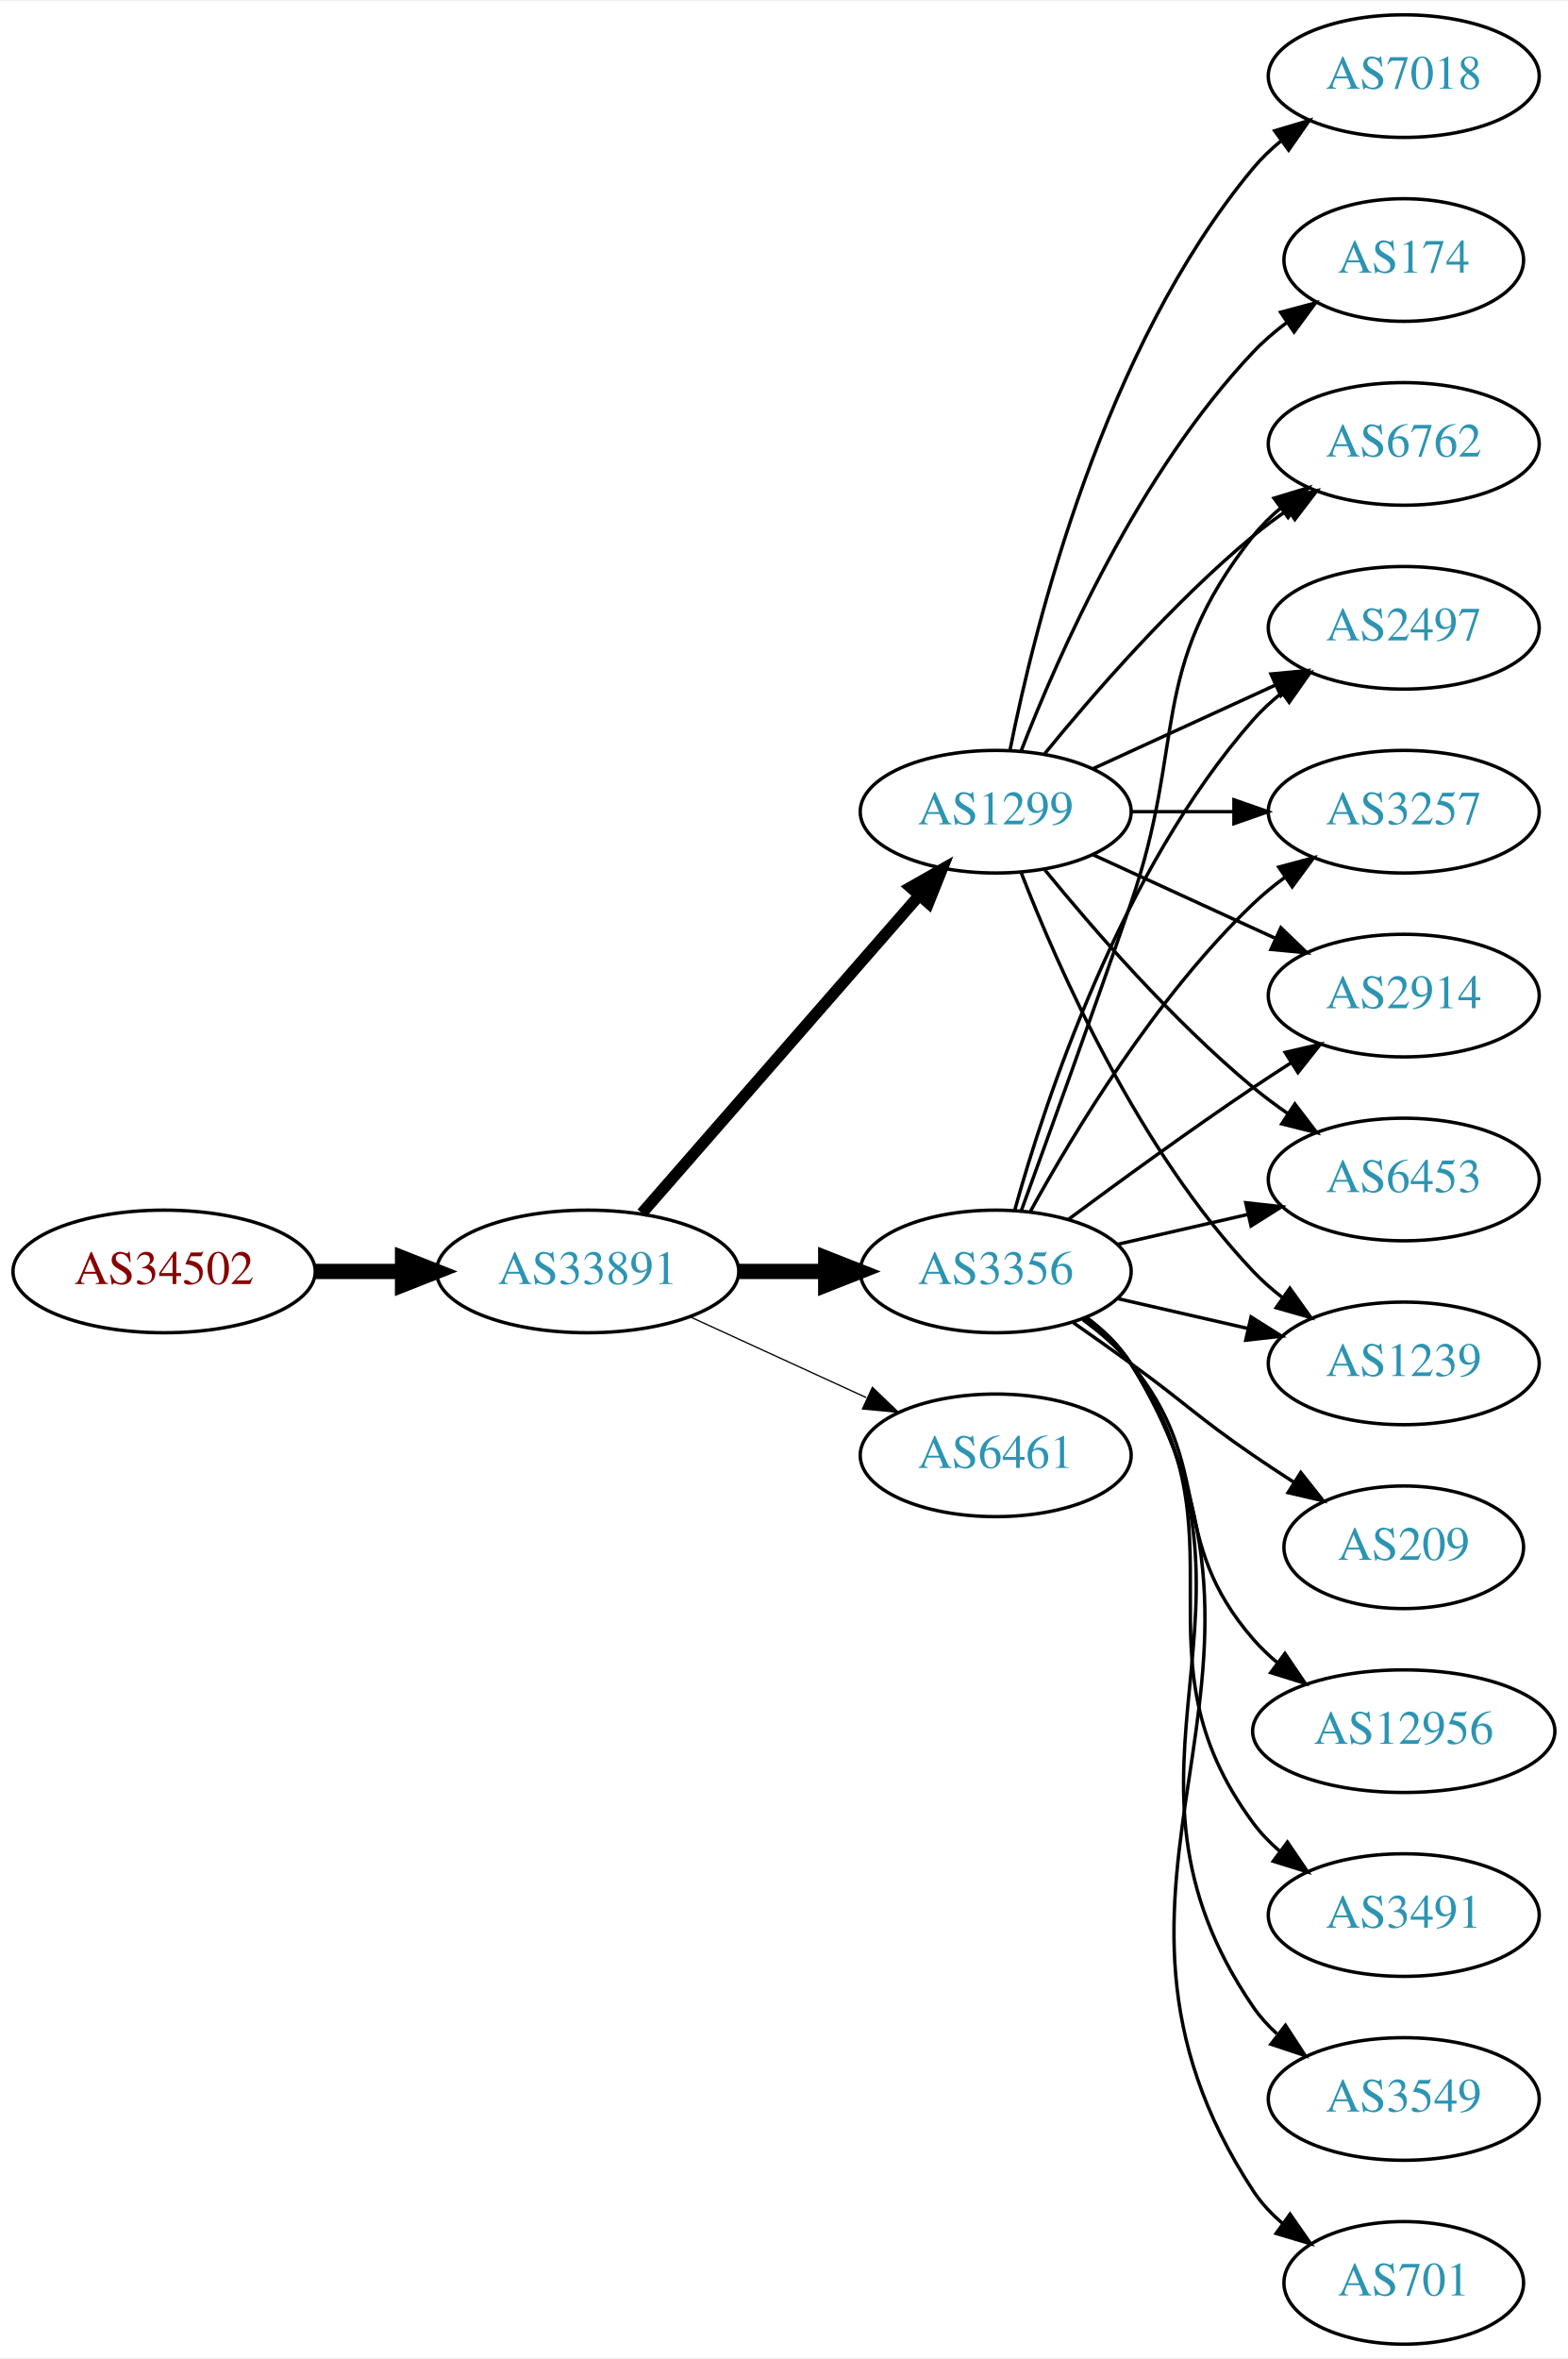
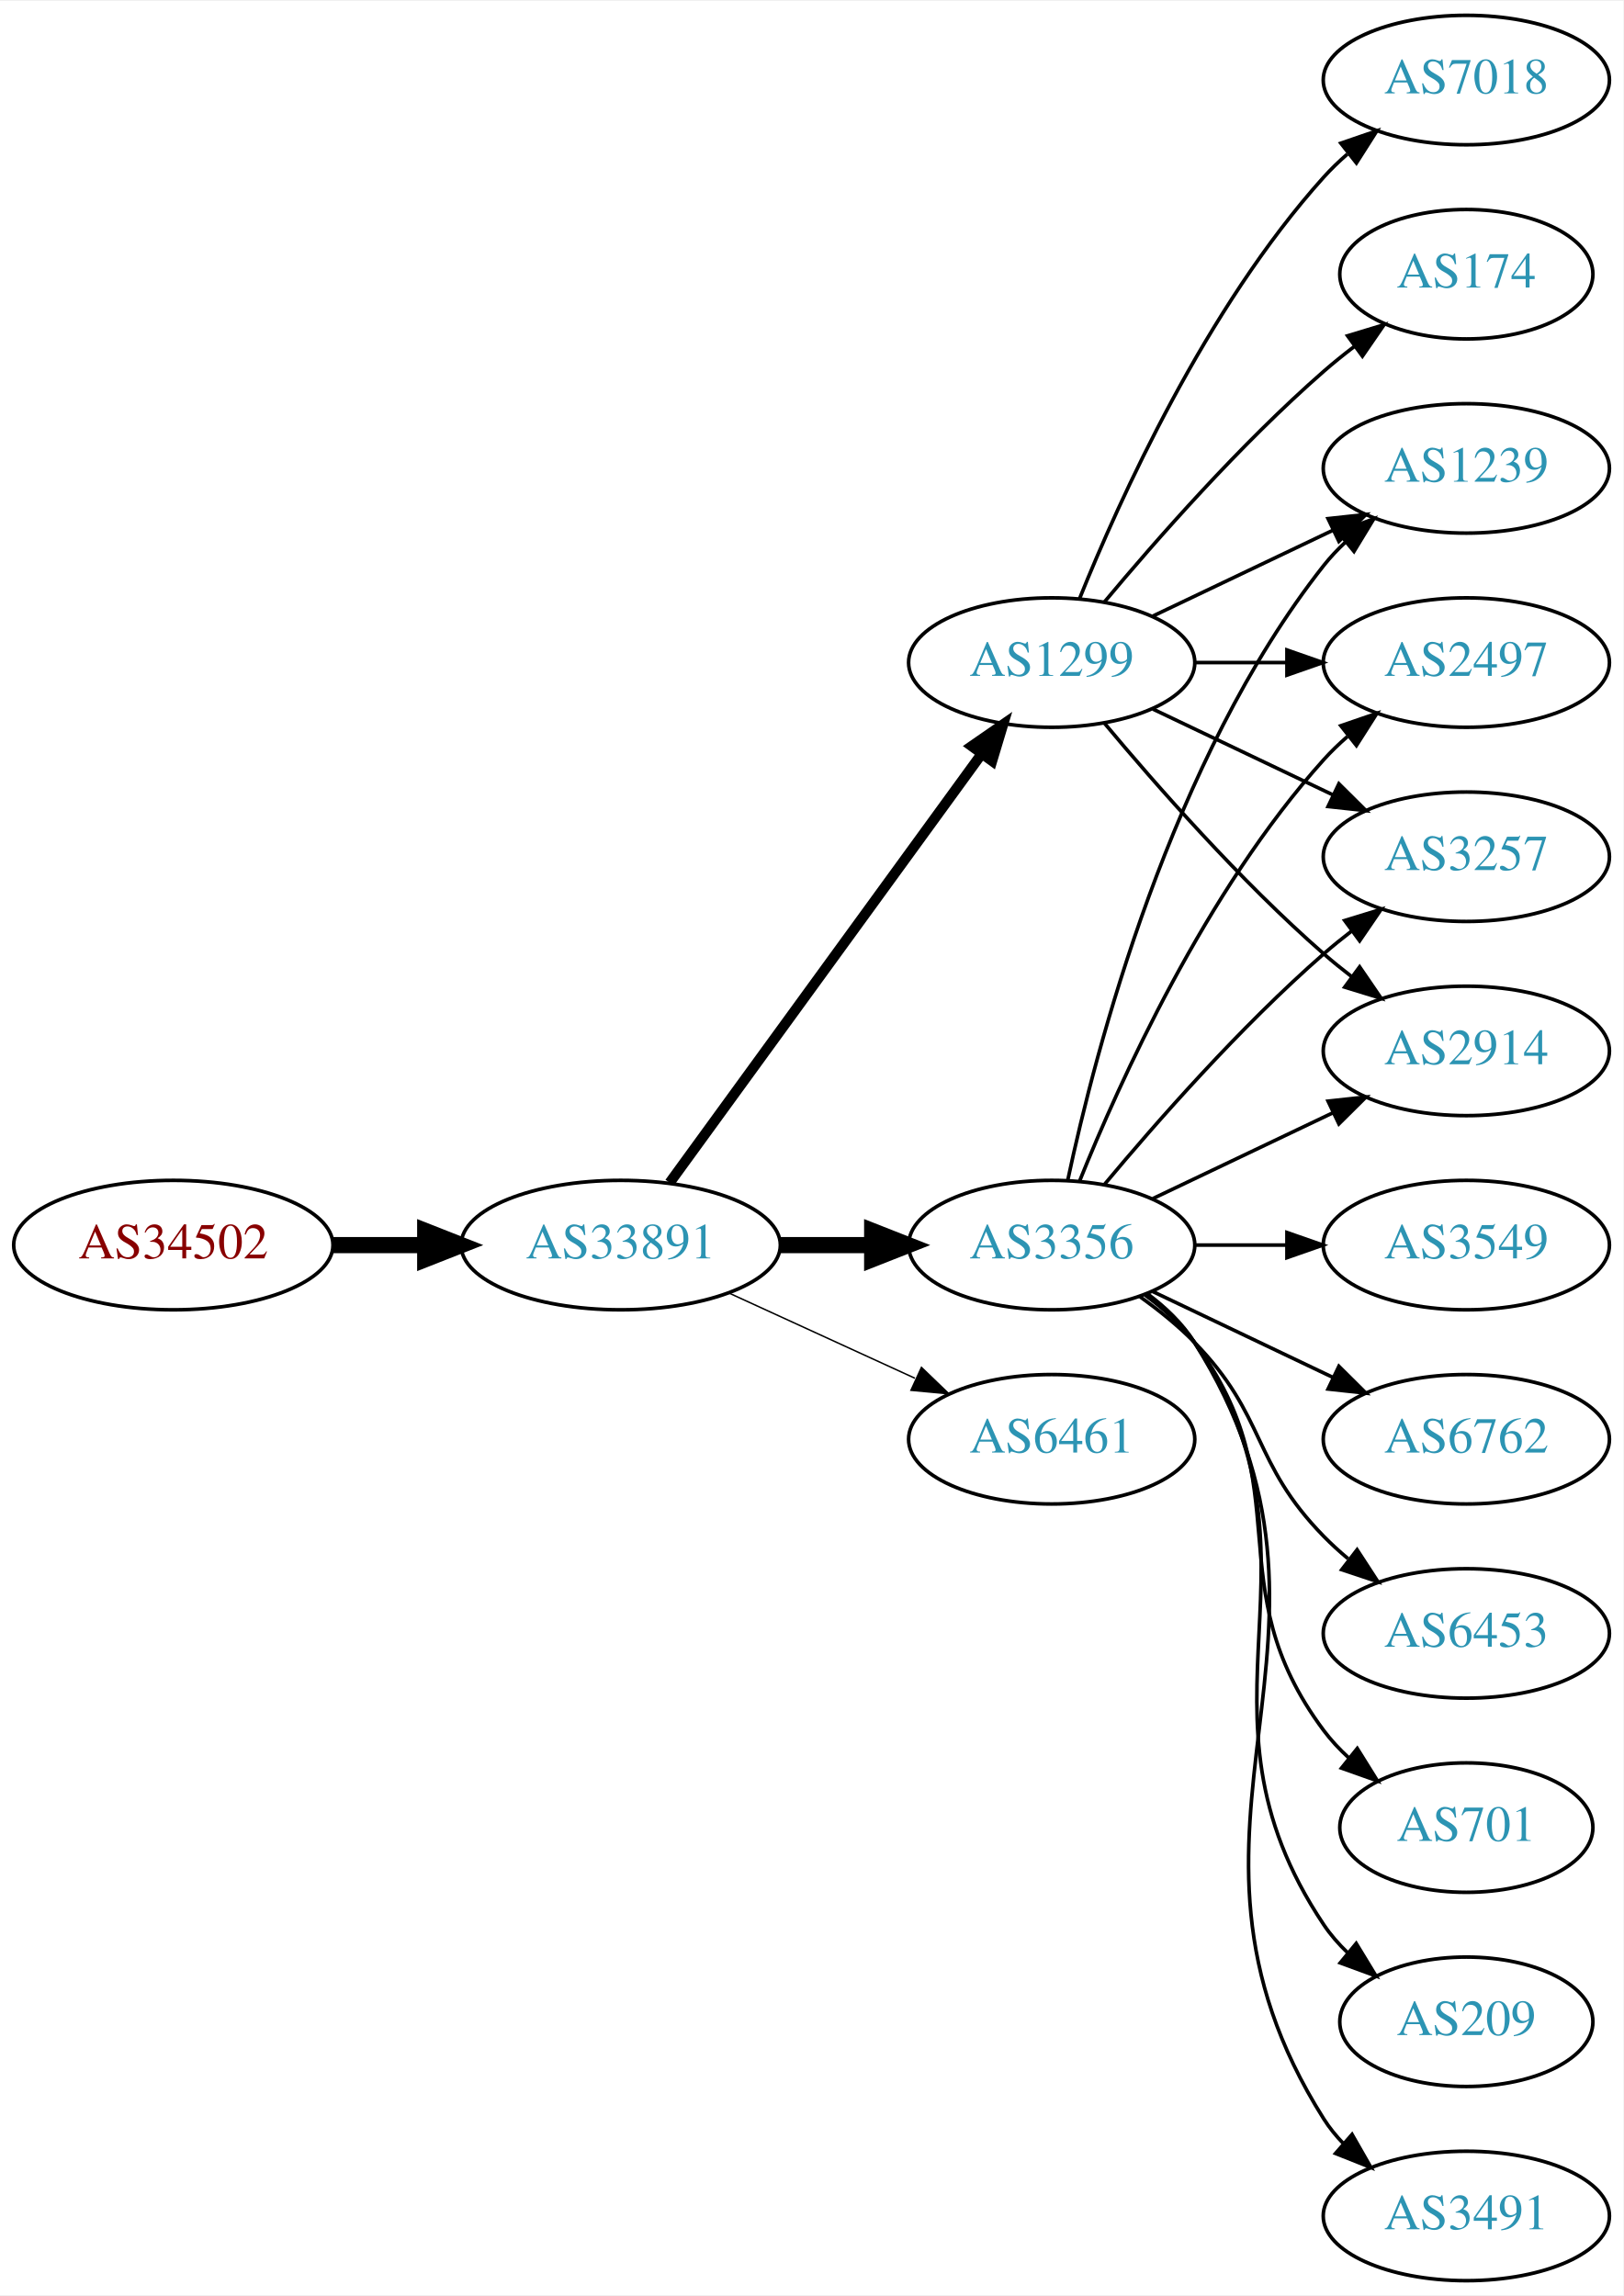
- <svg xmlns="http://www.w3.org/2000/svg" xmlns:xlink="http://www.w3.org/1999/xlink" width="460pt" height="692pt" viewBox="0.00 0.00 460.47 692.00">
-   <g id="graph0" class="graph" transform="scale(1 1) rotate(0) translate(4 688)">
-     <polygon fill="white" stroke="none" points="-4,4 -4,-688 456.469,-688 456.469,4 -4,4" />
+ <svg xmlns="http://www.w3.org/2000/svg" xmlns:xlink="http://www.w3.org/1999/xlink" width="451pt" height="638pt" viewBox="0.00 0.00 451.37 638.00">
+   <g id="graph0" class="graph" transform="scale(1 1) rotate(0) translate(4 634)">
+     <polygon fill="white" stroke="none" points="-4,4 -4,-634 447.37,-634 447.37,4 -4,4" />
    <g id="node1" class="node">
      <g id="a_node1">
        <a xlink:href="/asn/34502" xlink:title="AS34502 ~ Xklink [AT]">
-           <ellipse fill="#ffffff" stroke="black" cx="44.196" cy="-315" rx="44.393" ry="18" />
-           <text text-anchor="middle" x="44.196" y="-311.3" font-family="Times,serif" font-size="14.00" fill="#880000">AS34502</text>
+           <ellipse fill="#ffffff" stroke="black" cx="44.196" cy="-288" rx="44.393" ry="18" />
+           <text text-anchor="middle" x="44.196" y="-284.3" font-family="Times,serif" font-size="14.00" fill="#880000">AS34502</text>
        </a>
      </g>
    </g>
    <g id="node2" class="node">
      <g id="a_node2">
        <a xlink:href="/asn/33891" xlink:title="AS33891 ~ CORE-BACKBONE GMBH GLOBAL NETWORK [DE]">
-           <ellipse fill="#ffffff" stroke="black" cx="168.588" cy="-315" rx="44.393" ry="18" />
-           <text text-anchor="middle" x="168.588" y="-311.3" font-family="Times,serif" font-size="14.00" fill="#2c94b3">AS33891</text>
+           <ellipse fill="#ffffff" stroke="black" cx="168.588" cy="-288" rx="44.393" ry="18" />
+           <text text-anchor="middle" x="168.588" y="-284.3" font-family="Times,serif" font-size="14.00" fill="#2c94b3">AS33891</text>
        </a>
      </g>
    </g>
    <g id="edge1" class="edge">
-       <path fill="none" stroke="black" stroke-width="4.5" d="M88.692,-315C96.898,-315 105.569,-315 114.041,-315" />
-       <polygon fill="black" stroke="black" stroke-width="4.5" points="114.233,-318.938 124.233,-315 114.233,-311.063 114.233,-318.938" />
+       <path fill="none" stroke="black" stroke-width="4.5" d="M88.692,-288C96.898,-288 105.569,-288 114.041,-288" />
+       <polygon fill="black" stroke="black" stroke-width="4.5" points="114.233,-291.938 124.233,-288 114.233,-284.063 114.233,-291.938" />
    </g>
    <g id="node3" class="node">
      <g id="a_node3">
        <a xlink:href="/asn/3356" xlink:title="AS3356 ~ Level 3 Parent, LLC [US]">
-           <ellipse fill="#ffffff" stroke="black" cx="288.431" cy="-315" rx="39.794" ry="18" />
-           <text text-anchor="middle" x="288.431" y="-311.3" font-family="Times,serif" font-size="14.00" fill="#2c94b3">AS3356</text>
+           <ellipse fill="#ffffff" stroke="black" cx="288.431" cy="-288" rx="39.794" ry="18" />
+           <text text-anchor="middle" x="288.431" y="-284.3" font-family="Times,serif" font-size="14.00" fill="#2c94b3">AS3356</text>
        </a>
      </g>
    </g>
    <g id="edge2" class="edge">
-       <path fill="none" stroke="black" stroke-width="4.5" d="M212.799,-315C221.112,-315 229.875,-315 238.357,-315" />
-       <polygon fill="black" stroke="black" stroke-width="4.5" points="238.516,-318.938 248.516,-315 238.516,-311.063 238.516,-318.938" />
+       <path fill="none" stroke="black" stroke-width="4.5" d="M212.799,-288C221.112,-288 229.875,-288 238.357,-288" />
+       <polygon fill="black" stroke="black" stroke-width="4.5" points="238.516,-291.938 248.516,-288 238.516,-284.063 238.516,-291.938" />
    </g>
    <g id="node4" class="node">
      <g id="a_node4">
        <a xlink:href="/asn/1299" xlink:title="AS1299 ~ Telia Carrier [EU]">
          <ellipse fill="#ffffff" stroke="black" cx="288.431" cy="-450" rx="39.794" ry="18" />
          <text text-anchor="middle" x="288.431" y="-446.3" font-family="Times,serif" font-size="14.00" fill="#2c94b3">AS1299</text>
        </a>
      </g>
    </g>
    <g id="edge3" class="edge">
-       <path fill="none" stroke="black" stroke-width="3.375" d="M184.513,-332.098C205.056,-355.631 242.175,-398.155 265.771,-425.187" />
-       <polygon fill="black" stroke="black" stroke-width="3.375" points="263.414,-427.809 272.627,-433.041 268.688,-423.206 263.414,-427.809" />
+       <path fill="none" stroke="black" stroke-width="2.864" d="M182.199,-305.337C203.02,-333.96 244.683,-391.233 268.871,-424.486" />
+       <polygon fill="black" stroke="black" stroke-width="2.864" points="266.197,-426.76 274.91,-432.788 271.858,-422.642 266.197,-426.76" />
    </g>
    <g id="node5" class="node">
      <g id="a_node5">
        <a xlink:href="/asn/6461" xlink:title="AS6461 ~ Zayo Bandwidth [US]">
-           <ellipse fill="#ffffff" stroke="black" cx="288.431" cy="-261" rx="39.794" ry="18" />
-           <text text-anchor="middle" x="288.431" y="-257.3" font-family="Times,serif" font-size="14.00" fill="#2c94b3">AS6461</text>
+           <ellipse fill="#ffffff" stroke="black" cx="288.431" cy="-234" rx="39.794" ry="18" />
+           <text text-anchor="middle" x="288.431" y="-230.3" font-family="Times,serif" font-size="14.00" fill="#2c94b3">AS6461</text>
        </a>
      </g>
    </g>
    <g id="edge4" class="edge">
-       <path fill="none" stroke="black" stroke-width="0.375" d="M198.718,-301.652C214.329,-294.498 233.727,-285.609 250.399,-277.97" />
-       <polygon fill="black" stroke="black" stroke-width="0.375" points="252.218,-280.986 259.851,-273.638 249.302,-274.622 252.218,-280.986" />
+       <path fill="none" stroke="black" stroke-width="0.409" d="M198.718,-274.652C214.329,-267.498 233.727,-258.609 250.399,-250.97" />
+       <polygon fill="black" stroke="black" stroke-width="0.409" points="252.218,-253.986 259.851,-246.638 249.302,-247.622 252.218,-253.986" />
    </g>
    <g id="node6" class="node">
      <g id="a_node6">
-         <a xlink:href="/asn/701" xlink:title="AS701 ~ UUNET [US]">
-           <ellipse fill="#ffffff" stroke="black" cx="408.273" cy="-18" rx="35.194" ry="18" />
-           <text text-anchor="middle" x="408.273" y="-14.3" font-family="Times,serif" font-size="14.00" fill="#2c94b3">AS701</text>
+         <a xlink:href="/asn/3257" xlink:title="AS3257 ~ GTT [DE]">
+           <ellipse fill="#ffffff" stroke="black" cx="403.724" cy="-396" rx="39.794" ry="18" />
+           <text text-anchor="middle" x="403.724" y="-392.3" font-family="Times,serif" font-size="14.00" fill="#2c94b3">AS3257</text>
        </a>
      </g>
    </g>
    <g id="edge5" class="edge">
-       <path fill="none" stroke="black" d="M315.027,-301.572C320.069,-297.819 324.805,-293.29 328.077,-288 385.518,-195.153 304.28,-136.347 364.077,-45 366.42,-41.421 369.421,-38.23 372.746,-35.409" />
-       <polygon fill="black" stroke="black" points="374.883,-38.182 380.937,-29.488 370.782,-32.509 374.883,-38.182" />
+       <path fill="none" stroke="black" d="M303.061,-304.817C317.343,-321.929 340.89,-348.745 364.077,-369 366.543,-371.154 369.182,-373.294 371.879,-375.372" />
+       <polygon fill="black" stroke="black" points="369.904,-378.264 380.033,-381.37 374.052,-372.625 369.904,-378.264" />
    </g>
    <g id="node7" class="node">
      <g id="a_node7">
        <a xlink:href="/asn/2914" xlink:title="AS2914 ~ NTT America, Inc. [US]">
-           <ellipse fill="#ffffff" stroke="black" cx="408.273" cy="-396" rx="39.794" ry="18" />
-           <text text-anchor="middle" x="408.273" y="-392.3" font-family="Times,serif" font-size="14.00" fill="#2c94b3">AS2914</text>
+           <ellipse fill="#ffffff" stroke="black" cx="403.724" cy="-342" rx="39.794" ry="18" />
+           <text text-anchor="middle" x="403.724" y="-338.3" font-family="Times,serif" font-size="14.00" fill="#2c94b3">AS2914</text>
        </a>
      </g>
    </g>
    <g id="edge6" class="edge">
-       <path fill="none" stroke="black" d="M309.761,-330.277C324.623,-341.304 345.368,-356.407 364.077,-369 367.626,-371.389 371.377,-373.839 375.125,-376.242" />
-       <polygon fill="black" stroke="black" points="373.451,-379.325 383.774,-381.712 377.193,-373.409 373.451,-379.325" />
+       <path fill="none" stroke="black" d="M316.567,-300.934C331.561,-308.081 350.382,-317.052 366.605,-324.785" />
+       <polygon fill="black" stroke="black" points="365.276,-328.028 375.809,-329.171 368.288,-321.709 365.276,-328.028" />
    </g>
    <g id="node8" class="node">
      <g id="a_node8">
-         <a xlink:href="/asn/209" xlink:title="AS209 ~ CenturyLink Communications, LLC [US]">
-           <ellipse fill="#ffffff" stroke="black" cx="408.273" cy="-234" rx="35.194" ry="18" />
-           <text text-anchor="middle" x="408.273" y="-230.3" font-family="Times,serif" font-size="14.00" fill="#2c94b3">AS209</text>
+         <a xlink:href="/asn/3549" xlink:title="AS3549 ~ Level 3 Parent, LLC [US]">
+           <ellipse fill="#ffffff" stroke="black" cx="403.724" cy="-288" rx="39.794" ry="18" />
+           <text text-anchor="middle" x="403.724" y="-284.3" font-family="Times,serif" font-size="14.00" fill="#2c94b3">AS3549</text>
        </a>
      </g>
    </g>
    <g id="edge7" class="edge">
-       <path fill="none" stroke="black" d="M311.188,-299.991C316.722,-296.121 322.641,-291.936 328.077,-288 344.277,-276.271 347.583,-272.311 364.077,-261 367.872,-258.398 371.909,-255.738 375.933,-253.151" />
-       <polygon fill="black" stroke="black" points="378.039,-255.96 384.62,-247.657 374.298,-250.044 378.039,-255.96" />
+       <path fill="none" stroke="black" d="M328.103,-288C336.306,-288 345.07,-288 353.602,-288" />
+       <polygon fill="black" stroke="black" points="353.841,-291.5 363.841,-288 353.841,-284.5 353.841,-291.5" />
    </g>
    <g id="node9" class="node">
      <g id="a_node9">
-         <a xlink:href="/asn/6453" xlink:title="AS6453 ~ TATA COMMUNICATIONS (AMERICA) INC [US]">
-           <ellipse fill="#ffffff" stroke="black" cx="408.273" cy="-342" rx="39.794" ry="18" />
-           <text text-anchor="middle" x="408.273" y="-338.3" font-family="Times,serif" font-size="14.00" fill="#2c94b3">AS6453</text>
+         <a xlink:href="/asn/6762" xlink:title="AS6762 ~ TELECOM ITALIA SPARKLE S.p.A. [IT]">
+           <ellipse fill="#ffffff" stroke="black" cx="403.724" cy="-234" rx="39.794" ry="18" />
+           <text text-anchor="middle" x="403.724" y="-230.3" font-family="Times,serif" font-size="14.00" fill="#2c94b3">AS6762</text>
        </a>
      </g>
    </g>
    <g id="edge8" class="edge">
-       <path fill="none" stroke="black" d="M324.15,-322.955C336.15,-325.704 349.771,-328.825 362.463,-331.733" />
-       <polygon fill="black" stroke="black" points="361.866,-335.187 372.395,-334.009 363.429,-328.364 361.866,-335.187" />
+       <path fill="none" stroke="black" d="M316.567,-275.066C331.561,-267.919 350.382,-258.948 366.605,-251.215" />
+       <polygon fill="black" stroke="black" points="368.288,-254.291 375.809,-246.829 365.276,-247.972 368.288,-254.291" />
    </g>
    <g id="node10" class="node">
      <g id="a_node10">
-         <a xlink:href="/asn/1239" xlink:title="AS1239 ~ Sprint [US]">
-           <ellipse fill="#ffffff" stroke="black" cx="408.273" cy="-288" rx="39.794" ry="18" />
-           <text text-anchor="middle" x="408.273" y="-284.3" font-family="Times,serif" font-size="14.00" fill="#2c94b3">AS1239</text>
+         <a xlink:href="/asn/6453" xlink:title="AS6453 ~ TATA COMMUNICATIONS (AMERICA) INC [US]">
+           <ellipse fill="#ffffff" stroke="black" cx="403.724" cy="-180" rx="39.794" ry="18" />
+           <text text-anchor="middle" x="403.724" y="-176.3" font-family="Times,serif" font-size="14.00" fill="#2c94b3">AS6453</text>
        </a>
      </g>
    </g>
    <g id="edge9" class="edge">
-       <path fill="none" stroke="black" d="M324.15,-307.045C336.15,-304.296 349.771,-301.175 362.463,-298.267" />
-       <polygon fill="black" stroke="black" points="363.429,-301.636 372.395,-295.991 361.866,-294.813 363.429,-301.636" />
+       <path fill="none" stroke="black" d="M313.025,-273.611C318.281,-269.852 323.613,-265.563 328.077,-261 348.25,-240.383 343.905,-227.617 364.077,-207 366.17,-204.861 368.453,-202.782 370.83,-200.79" />
+       <polygon fill="black" stroke="black" points="373.349,-203.268 379.13,-194.389 369.074,-197.725 373.349,-203.268" />
    </g>
    <g id="node11" class="node">
      <g id="a_node11">
-         <a xlink:href="/asn/6762" xlink:title="AS6762 ~ TELECOM ITALIA SPARKLE S.p.A. [IT]">
-           <ellipse fill="#ffffff" stroke="black" cx="408.273" cy="-558" rx="39.794" ry="18" />
-           <text text-anchor="middle" x="408.273" y="-554.3" font-family="Times,serif" font-size="14.00" fill="#2c94b3">AS6762</text>
+         <a xlink:href="/asn/1239" xlink:title="AS1239 ~ Sprint [US]">
+           <ellipse fill="#ffffff" stroke="black" cx="403.724" cy="-504" rx="39.794" ry="18" />
+           <text text-anchor="middle" x="403.724" y="-500.3" font-family="Times,serif" font-size="14.00" fill="#2c94b3">AS1239</text>
        </a>
      </g>
    </g>
    <g id="edge10" class="edge">
-       <path fill="none" stroke="black" d="M295.979,-332.921C303.764,-354.312 317.086,-391.19 328.077,-423 344.602,-470.822 332.779,-491.246 364.077,-531 366.402,-533.953 369.146,-536.67 372.105,-539.147" />
-       <polygon fill="black" stroke="black" points="370.165,-542.064 380.302,-545.145 374.298,-536.415 370.165,-542.064" />
+       <path fill="none" stroke="black" d="M292.921,-306.16C300.552,-342.03 321.544,-423.155 364.077,-477 365.885,-479.288 367.937,-481.462 370.132,-483.51" />
+       <polygon fill="black" stroke="black" points="368.043,-486.323 377.992,-489.966 372.486,-480.914 368.043,-486.323" />
    </g>
    <g id="node12" class="node">
      <g id="a_node12">
-         <a xlink:href="/asn/12956" xlink:title="AS12956 ~ TELXIUS [ES]">
-           <ellipse fill="#ffffff" stroke="black" cx="408.273" cy="-180" rx="44.393" ry="18" />
-           <text text-anchor="middle" x="408.273" y="-176.3" font-family="Times,serif" font-size="14.00" fill="#2c94b3">AS12956</text>
+         <a xlink:href="/asn/2497" xlink:title="AS2497 ~ Internet Initiative Japan Inc. [JP]">
+           <ellipse fill="#ffffff" stroke="black" cx="403.724" cy="-450" rx="39.794" ry="18" />
+           <text text-anchor="middle" x="403.724" y="-446.3" font-family="Times,serif" font-size="14.00" fill="#2c94b3">AS2497</text>
        </a>
      </g>
    </g>
    <g id="edge11" class="edge">
-       <path fill="none" stroke="black" d="M314.012,-300.844C319.106,-297.128 324.12,-292.799 328.077,-288 353.142,-257.606 338.243,-236.742 364.077,-207 366.223,-204.53 368.651,-202.209 371.234,-200.047" />
-       <polygon fill="black" stroke="black" points="373.38,-202.814 379.326,-194.044 369.209,-197.192 373.38,-202.814" />
+       <path fill="none" stroke="black" d="M296.179,-305.787C307.23,-333.243 331.283,-386.578 364.077,-423 366.08,-425.224 368.298,-427.363 370.631,-429.397" />
+       <polygon fill="black" stroke="black" points="368.829,-432.433 378.85,-435.873 373.161,-426.935 368.829,-432.433" />
    </g>
    <g id="node13" class="node">
      <g id="a_node13">
-         <a xlink:href="/asn/3491" xlink:title="AS3491 ~ PCCW Global, Inc. [US]">
-           <ellipse fill="#ffffff" stroke="black" cx="408.273" cy="-126" rx="39.794" ry="18" />
-           <text text-anchor="middle" x="408.273" y="-122.3" font-family="Times,serif" font-size="14.00" fill="#2c94b3">AS3491</text>
+         <a xlink:href="/asn/701" xlink:title="AS701 ~ UUNET [US]">
+           <ellipse fill="#ffffff" stroke="black" cx="403.724" cy="-126" rx="35.194" ry="18" />
+           <text text-anchor="middle" x="403.724" y="-122.3" font-family="Times,serif" font-size="14.00" fill="#2c94b3">AS701</text>
        </a>
      </g>
    </g>
    <g id="edge12" class="edge">
-       <path fill="none" stroke="black" d="M314.59,-301.284C319.654,-297.545 324.51,-293.096 328.077,-288 363.691,-237.131 327.174,-202.941 364.077,-153 366.311,-149.977 368.994,-147.214 371.914,-144.707" />
-       <polygon fill="black" stroke="black" points="374.109,-147.437 380.058,-138.669 369.94,-141.814 374.109,-147.437" />
+       <path fill="none" stroke="black" d="M314.362,-274.118C319.438,-270.389 324.356,-265.984 328.077,-261 358.349,-220.458 333.806,-193.542 364.077,-153 366.085,-150.311 368.441,-147.791 370.982,-145.454" />
+       <polygon fill="black" stroke="black" points="373.397,-148.004 378.998,-139.011 369.011,-142.548 373.397,-148.004" />
    </g>
    <g id="node14" class="node">
      <g id="a_node14">
-         <a xlink:href="/asn/3549" xlink:title="AS3549 ~ Level 3 Parent, LLC [US]">
-           <ellipse fill="#ffffff" stroke="black" cx="408.273" cy="-72" rx="39.794" ry="18" />
-           <text text-anchor="middle" x="408.273" y="-68.3" font-family="Times,serif" font-size="14.00" fill="#2c94b3">AS3549</text>
+         <a xlink:href="/asn/209" xlink:title="AS209 ~ CenturyLink Communications, LLC [US]">
+           <ellipse fill="#ffffff" stroke="black" cx="403.724" cy="-72" rx="35.194" ry="18" />
+           <text text-anchor="middle" x="403.724" y="-68.3" font-family="Times,serif" font-size="14.00" fill="#2c94b3">AS209</text>
        </a>
      </g>
    </g>
    <g id="edge13" class="edge">
-       <path fill="none" stroke="black" d="M314.867,-301.47C319.917,-297.722 324.696,-293.221 328.077,-288 374.552,-216.222 315.781,-169.566 364.077,-99 366.025,-96.154 368.382,-93.548 370.978,-91.176" />
-       <polygon fill="black" stroke="black" points="373.53,-93.628 379.315,-84.751 369.257,-88.083 373.53,-93.628" />
+       <path fill="none" stroke="black" d="M314.75,-274.393C319.806,-270.649 324.617,-266.169 328.077,-261 369.102,-199.706 323.053,-160.294 364.077,-99 365.944,-96.211 368.204,-93.623 370.683,-91.243" />
+       <polygon fill="black" stroke="black" points="373.101,-93.786 378.606,-84.734 368.658,-88.378 373.101,-93.786" />
    </g>
    <g id="node15" class="node">
      <g id="a_node15">
-         <a xlink:href="/asn/2497" xlink:title="AS2497 ~ Internet Initiative Japan Inc. [JP]">
-           <ellipse fill="#ffffff" stroke="black" cx="408.273" cy="-504" rx="39.794" ry="18" />
-           <text text-anchor="middle" x="408.273" y="-500.3" font-family="Times,serif" font-size="14.00" fill="#2c94b3">AS2497</text>
+         <a xlink:href="/asn/3491" xlink:title="AS3491 ~ PCCW Global, Inc. [US]">
+           <ellipse fill="#ffffff" stroke="black" cx="403.724" cy="-18" rx="39.794" ry="18" />
+           <text text-anchor="middle" x="403.724" y="-14.3" font-family="Times,serif" font-size="14.00" fill="#2c94b3">AS3491</text>
        </a>
      </g>
    </g>
    <g id="edge14" class="edge">
-       <path fill="none" stroke="black" d="M294.004,-332.946C302.909,-364.995 325.194,-432.842 364.077,-477 366.561,-479.821 369.411,-482.449 372.437,-484.871" />
-       <polygon fill="black" stroke="black" points="370.554,-487.828 380.726,-490.791 374.622,-482.131 370.554,-487.828" />
+       <path fill="none" stroke="black" d="M314.957,-274.528C320.002,-270.777 324.757,-266.26 328.077,-261 380.027,-178.7 312.127,-127.3 364.077,-45 365.634,-42.534 367.505,-40.232 369.574,-38.095" />
+       <polygon fill="black" stroke="black" points="371.944,-40.673 377.198,-31.473 367.353,-35.389 371.944,-40.673" />
+     </g>
+     <g id="edge20" class="edge">
+       <path fill="none" stroke="black" d="M316.567,-437.066C331.561,-429.919 350.382,-420.948 366.605,-413.215" />
+       <polygon fill="black" stroke="black" points="368.288,-416.291 375.809,-408.829 365.276,-409.972 368.288,-416.291" />
+     </g>
+     <g id="edge15" class="edge">
+       <path fill="none" stroke="black" d="M303.061,-433.183C317.343,-416.071 340.89,-389.255 364.077,-369 366.543,-366.846 369.182,-364.706 371.879,-362.628" />
+       <polygon fill="black" stroke="black" points="374.052,-365.375 380.033,-356.63 369.904,-359.736 374.052,-365.375" />
+     </g>
+     <g id="edge19" class="edge">
+       <path fill="none" stroke="black" d="M316.567,-462.934C331.561,-470.081 350.382,-479.052 366.605,-486.785" />
+       <polygon fill="black" stroke="black" points="365.276,-490.028 375.809,-491.171 368.288,-483.709 365.276,-490.028" />
+     </g>
+     <g id="edge16" class="edge">
+       <path fill="none" stroke="black" d="M328.103,-450C336.306,-450 345.07,-450 353.602,-450" />
+       <polygon fill="black" stroke="black" points="353.841,-453.5 363.841,-450 353.841,-446.5 353.841,-453.5" />
    </g>
    <g id="node16" class="node">
      <g id="a_node16">
-         <a xlink:href="/asn/3257" xlink:title="AS3257 ~ GTT [DE]">
-           <ellipse fill="#ffffff" stroke="black" cx="408.273" cy="-450" rx="39.794" ry="18" />
-           <text text-anchor="middle" x="408.273" y="-446.3" font-family="Times,serif" font-size="14.00" fill="#2c94b3">AS3257</text>
-         </a>
-       </g>
-     </g>
-     <g id="edge15" class="edge">
-       <path fill="none" stroke="black" d="M298.672,-332.713C311.218,-355.561 335.394,-395.611 364.077,-423 366.946,-425.739 370.134,-428.347 373.443,-430.785" />
-       <polygon fill="black" stroke="black" points="371.567,-433.742 381.803,-436.477 375.507,-427.956 371.567,-433.742" />
-     </g>
-     <g id="edge22" class="edge">
-       <path fill="none" stroke="black" d="M317.06,-437.339C333.017,-430.027 353.287,-420.739 370.57,-412.819" />
-       <polygon fill="black" stroke="black" points="372.185,-415.929 379.818,-408.581 369.269,-409.565 372.185,-415.929" />
-     </g>
-     <g id="edge21" class="edge">
-       <path fill="none" stroke="black" d="M302.85,-432.935C316.964,-415.625 340.379,-388.655 364.077,-369 367.294,-366.332 370.794,-363.73 374.365,-361.259" />
-       <polygon fill="black" stroke="black" points="376.288,-364.183 382.721,-355.764 372.442,-358.334 376.288,-364.183" />
-     </g>
-     <g id="edge19" class="edge">
-       <path fill="none" stroke="black" d="M295.954,-432.006C306.704,-404.272 330.362,-350.571 364.077,-315 366.663,-312.272 369.581,-309.706 372.649,-307.323" />
-       <polygon fill="black" stroke="black" points="374.827,-310.07 380.997,-301.457 370.803,-304.342 374.827,-310.07" />
-     </g>
-     <g id="edge18" class="edge">
-       <path fill="none" stroke="black" d="M302.85,-467.065C316.964,-484.375 340.379,-511.345 364.077,-531 367.294,-533.668 370.794,-536.27 374.365,-538.741" />
-       <polygon fill="black" stroke="black" points="372.442,-541.666 382.721,-544.236 376.288,-535.817 372.442,-541.666" />
-     </g>
-     <g id="edge23" class="edge">
-       <path fill="none" stroke="black" d="M317.06,-462.661C333.017,-469.973 353.287,-479.261 370.57,-487.181" />
-       <polygon fill="black" stroke="black" points="369.269,-490.435 379.818,-491.419 372.185,-484.071 369.269,-490.435" />
-     </g>
-     <g id="edge16" class="edge">
-       <path fill="none" stroke="black" d="M328.343,-450C337.897,-450 348.246,-450 358.209,-450" />
-       <polygon fill="black" stroke="black" points="358.402,-453.5 368.402,-450 358.402,-446.5 358.402,-453.5" />
+         <a xlink:href="/asn/7018" xlink:title="AS7018 ~ AT&amp;T Services, Inc. [US]">
+           <ellipse fill="#ffffff" stroke="black" cx="403.724" cy="-612" rx="39.794" ry="18" />
+           <text text-anchor="middle" x="403.724" y="-608.3" font-family="Times,serif" font-size="14.00" fill="#2c94b3">AS7018</text>
+         </a>
+       </g>
+     </g>
+     <g id="edge17" class="edge">
+       <path fill="none" stroke="black" d="M296.179,-467.787C307.23,-495.243 331.283,-548.578 364.077,-585 366.08,-587.224 368.298,-589.363 370.631,-591.397" />
+       <polygon fill="black" stroke="black" points="368.829,-594.433 378.85,-597.873 373.161,-588.935 368.829,-594.433" />
    </g>
    <g id="node17" class="node">
      <g id="a_node17">
        <a xlink:href="/asn/174" xlink:title="AS174 ~ Cogent Communications [US]">
-           <ellipse fill="#ffffff" stroke="black" cx="408.273" cy="-612" rx="35.194" ry="18" />
-           <text text-anchor="middle" x="408.273" y="-608.3" font-family="Times,serif" font-size="14.00" fill="#2c94b3">AS174</text>
-         </a>
-       </g>
-     </g>
-     <g id="edge17" class="edge">
-       <path fill="none" stroke="black" d="M295.954,-467.994C306.704,-495.728 330.362,-549.429 364.077,-585 367.02,-588.105 370.394,-591.001 373.929,-593.655" />
-       <polygon fill="black" stroke="black" points="372.115,-596.654 382.348,-599.397 376.059,-590.871 372.115,-596.654" />
-     </g>
-     <g id="node18" class="node">
-       <g id="a_node18">
-         <a xlink:href="/asn/7018" xlink:title="AS7018 ~ AT&amp;T Services, Inc. [US]">
-           <ellipse fill="#ffffff" stroke="black" cx="408.273" cy="-666" rx="39.794" ry="18" />
-           <text text-anchor="middle" x="408.273" y="-662.3" font-family="Times,serif" font-size="14.00" fill="#2c94b3">AS7018</text>
-         </a>
-       </g>
-     </g>
-     <g id="edge20" class="edge">
-       <path fill="none" stroke="black" d="M292.629,-468.073C299.793,-504.141 320.067,-586.125 364.077,-639 366.482,-641.889 369.278,-644.563 372.271,-647.013" />
-       <polygon fill="black" stroke="black" points="370.359,-649.95 380.514,-652.973 374.461,-644.277 370.359,-649.95" />
+           <ellipse fill="#ffffff" stroke="black" cx="403.724" cy="-558" rx="35.194" ry="18" />
+           <text text-anchor="middle" x="403.724" y="-554.3" font-family="Times,serif" font-size="14.00" fill="#2c94b3">AS174</text>
+         </a>
+       </g>
+     </g>
+     <g id="edge18" class="edge">
+       <path fill="none" stroke="black" d="M303.061,-466.817C317.343,-483.929 340.89,-510.745 364.077,-531 366.747,-533.332 369.62,-535.648 372.55,-537.886" />
+       <polygon fill="black" stroke="black" points="370.701,-540.87 380.841,-543.939 374.828,-535.216 370.701,-540.87" />
    </g>
  </g>
</svg>
